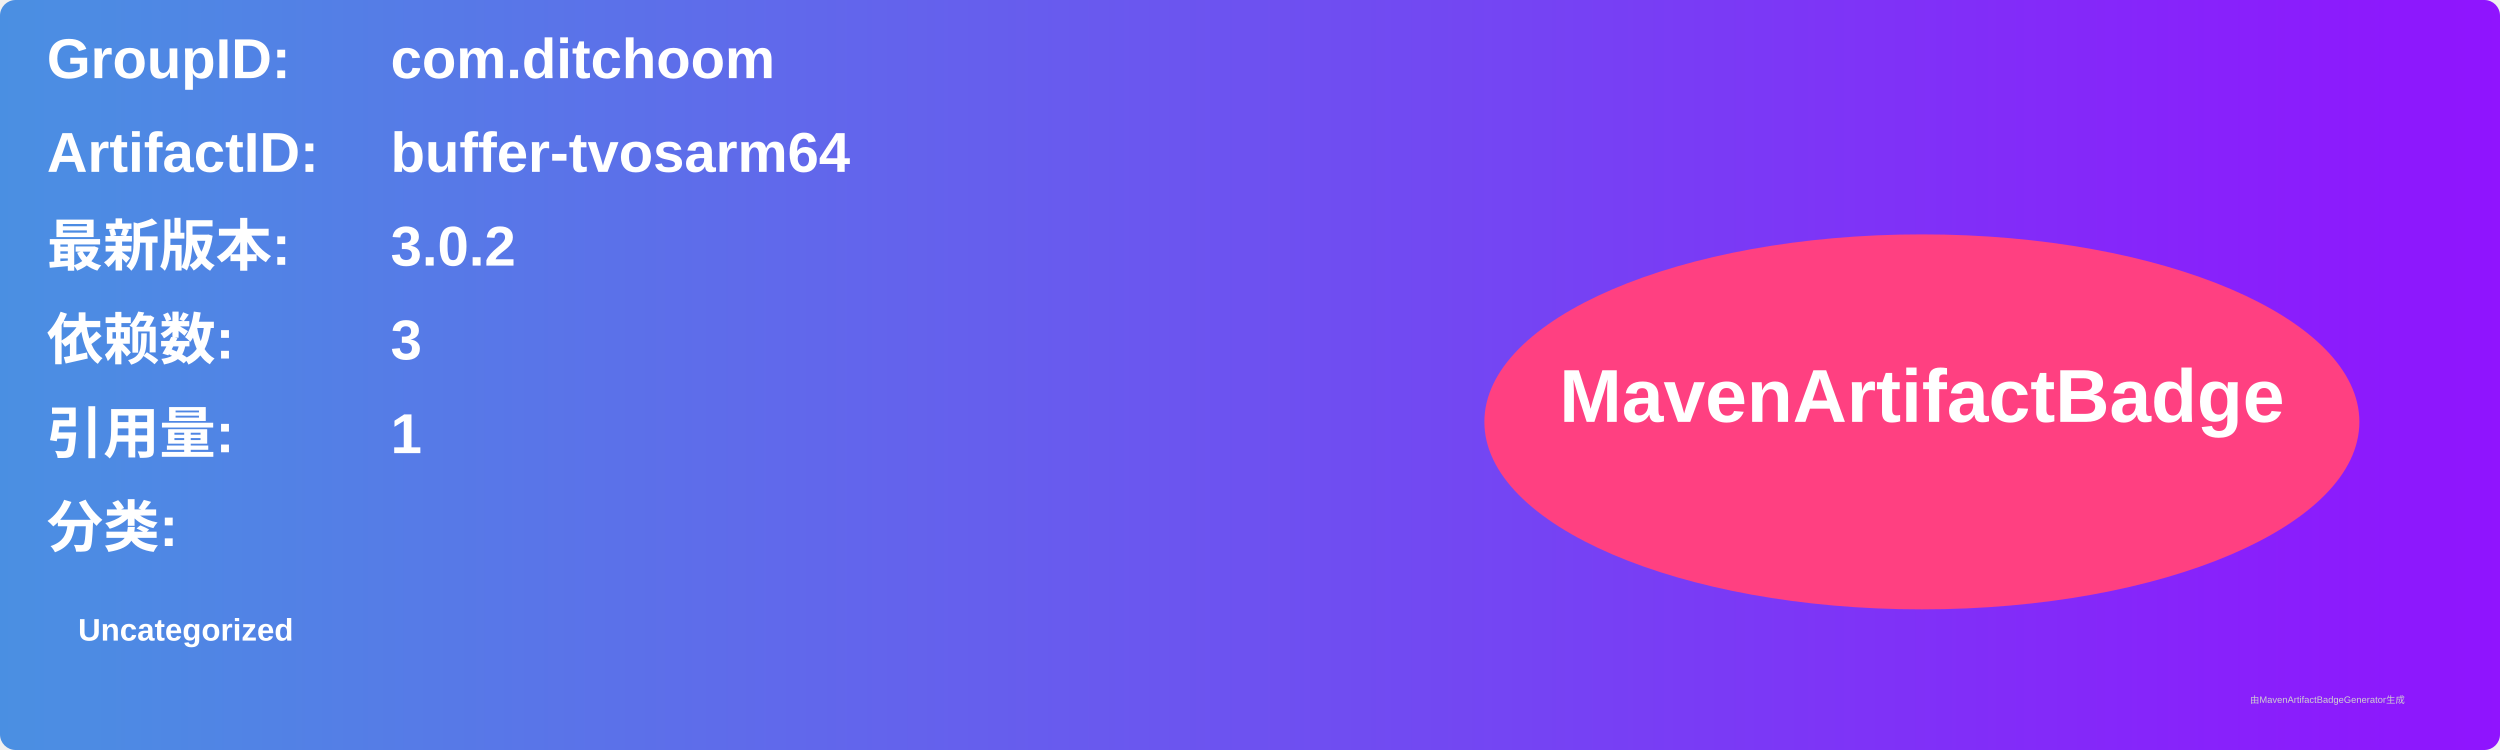
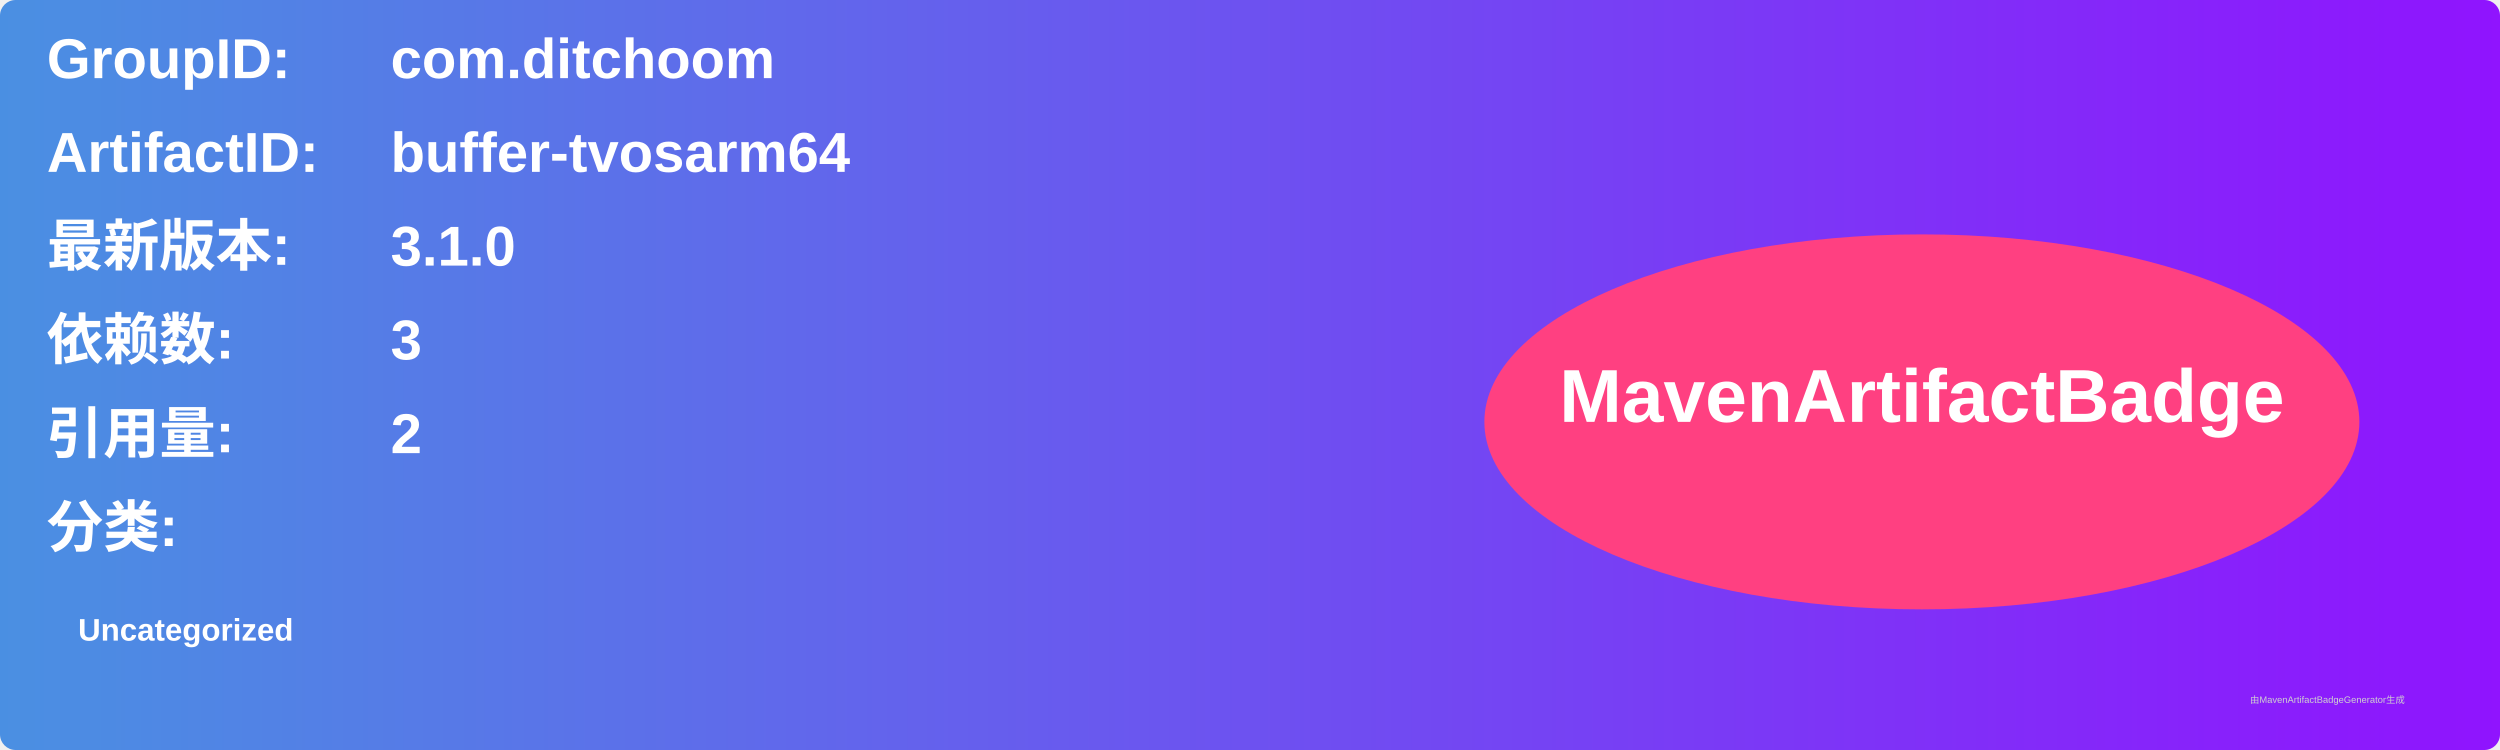
<svg xmlns="http://www.w3.org/2000/svg" width="800" height="240" viewBox="0 0 800 240">
  <linearGradient id="grad" x1="0%" y1="0%" x2="100%" y2="0%">
    <stop offset="0%" stop-color="#4a90e2" />
    <stop offset="100%" stop-color="#9013fe" />
  </linearGradient>
  <rect width="100%" height="100%" rx="5" ry="5" fill="url(#grad)" />
  <g transform="translate(15, 15)">
    <text x="0" y="10" font-family="Arial" font-size="18" fill="white" font-weight="bold" width="260">GroupID:</text>
    <text x="110" y="10" font-family="Arial" font-size="18" fill="white" font-weight="bold" width="460">com.ditchoom</text>
    <text x="0" y="40" font-family="Arial" font-size="18" fill="white" font-weight="bold" width="260">ArtifactID:</text>
    <text x="110" y="40" font-family="Arial" font-size="18" fill="white" font-weight="bold" width="460">buffer-tvosarm64</text>
    <text x="0" y="70" font-family="Arial" font-size="18" fill="white" font-weight="bold">最新版本:</text>
    <text x="110" y="70" font-family="Arial" font-size="18" fill="white" font-weight="bold">
-       <tspan font-weight="bold">3.0.2</tspan>
+       <tspan font-weight="bold">3.1.0</tspan>
    </text>
    <text x="0" y="100" font-family="Arial" font-size="18" fill="white" font-weight="bold">依赖数: </text>
    <text x="110" y="100" font-family="Arial" font-size="18" fill="white">
      <tspan font-weight="bold">3</tspan>
    </text>
    <text x="0" y="130" font-family="Arial" font-size="18" fill="white" font-weight="bold">引用量: </text>
    <text x="110" y="130" font-family="Arial" font-size="18" fill="white">
-       <tspan font-weight="bold">1</tspan>
+       <tspan font-weight="bold">2</tspan>
    </text>
    <text x="0" y="160" font-family="Arial" font-size="18" fill="white" font-weight="bold">分类:</text>
    <text x="10" y="190" font-family="Arial" font-size="10" fill="white">
      <tspan font-weight="bold">Uncategorized</tspan>
    </text>
    <ellipse cx="600" cy="120" rx="140" ry="60" fill="#ff4081" />
    <text x="600" y="120" text-anchor="middle" font-family="Arial" font-size="24" fill="white" font-weight="bold">MavenArtifactBadge</text>
  </g>
  <text x="720" y="225" font-family="Arial" font-size="3" fill="#d0d0d0">由MavenArtifactBadgeGenerator生成</text>
</svg>
